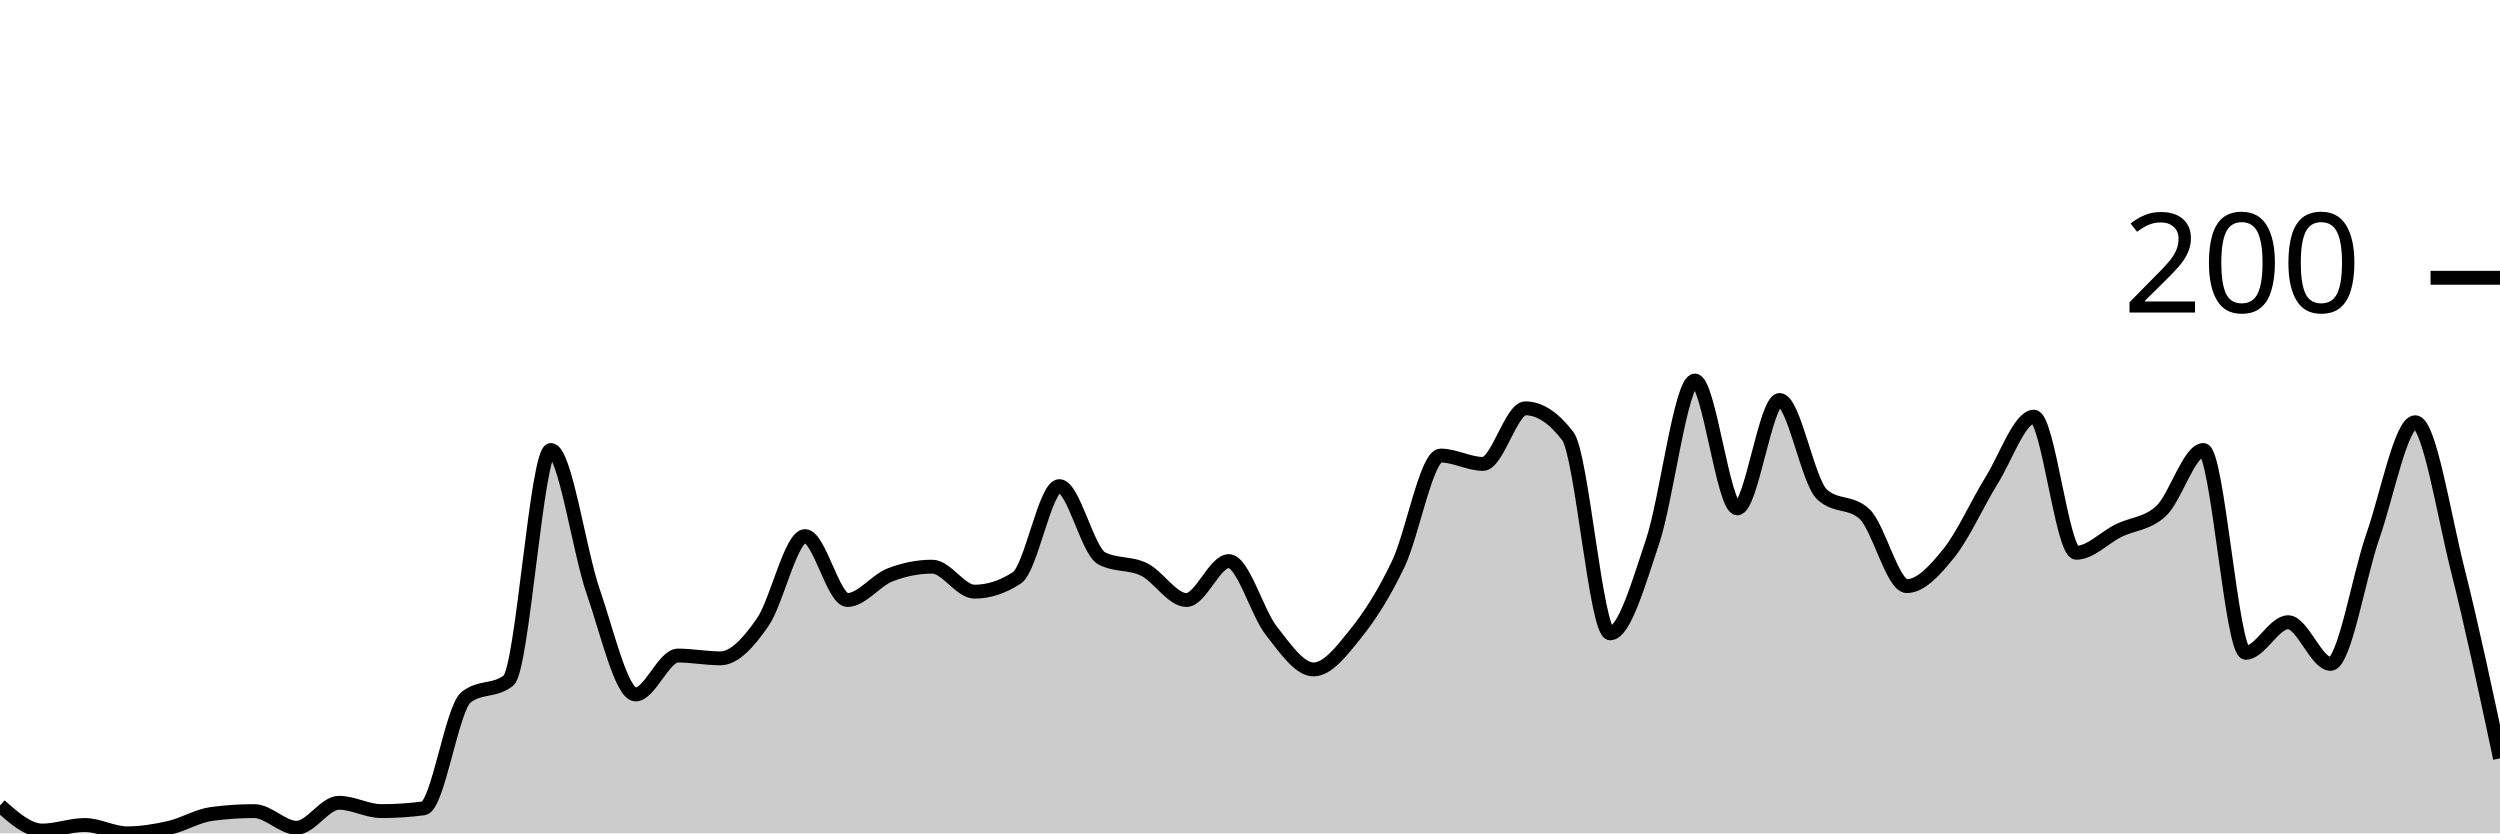
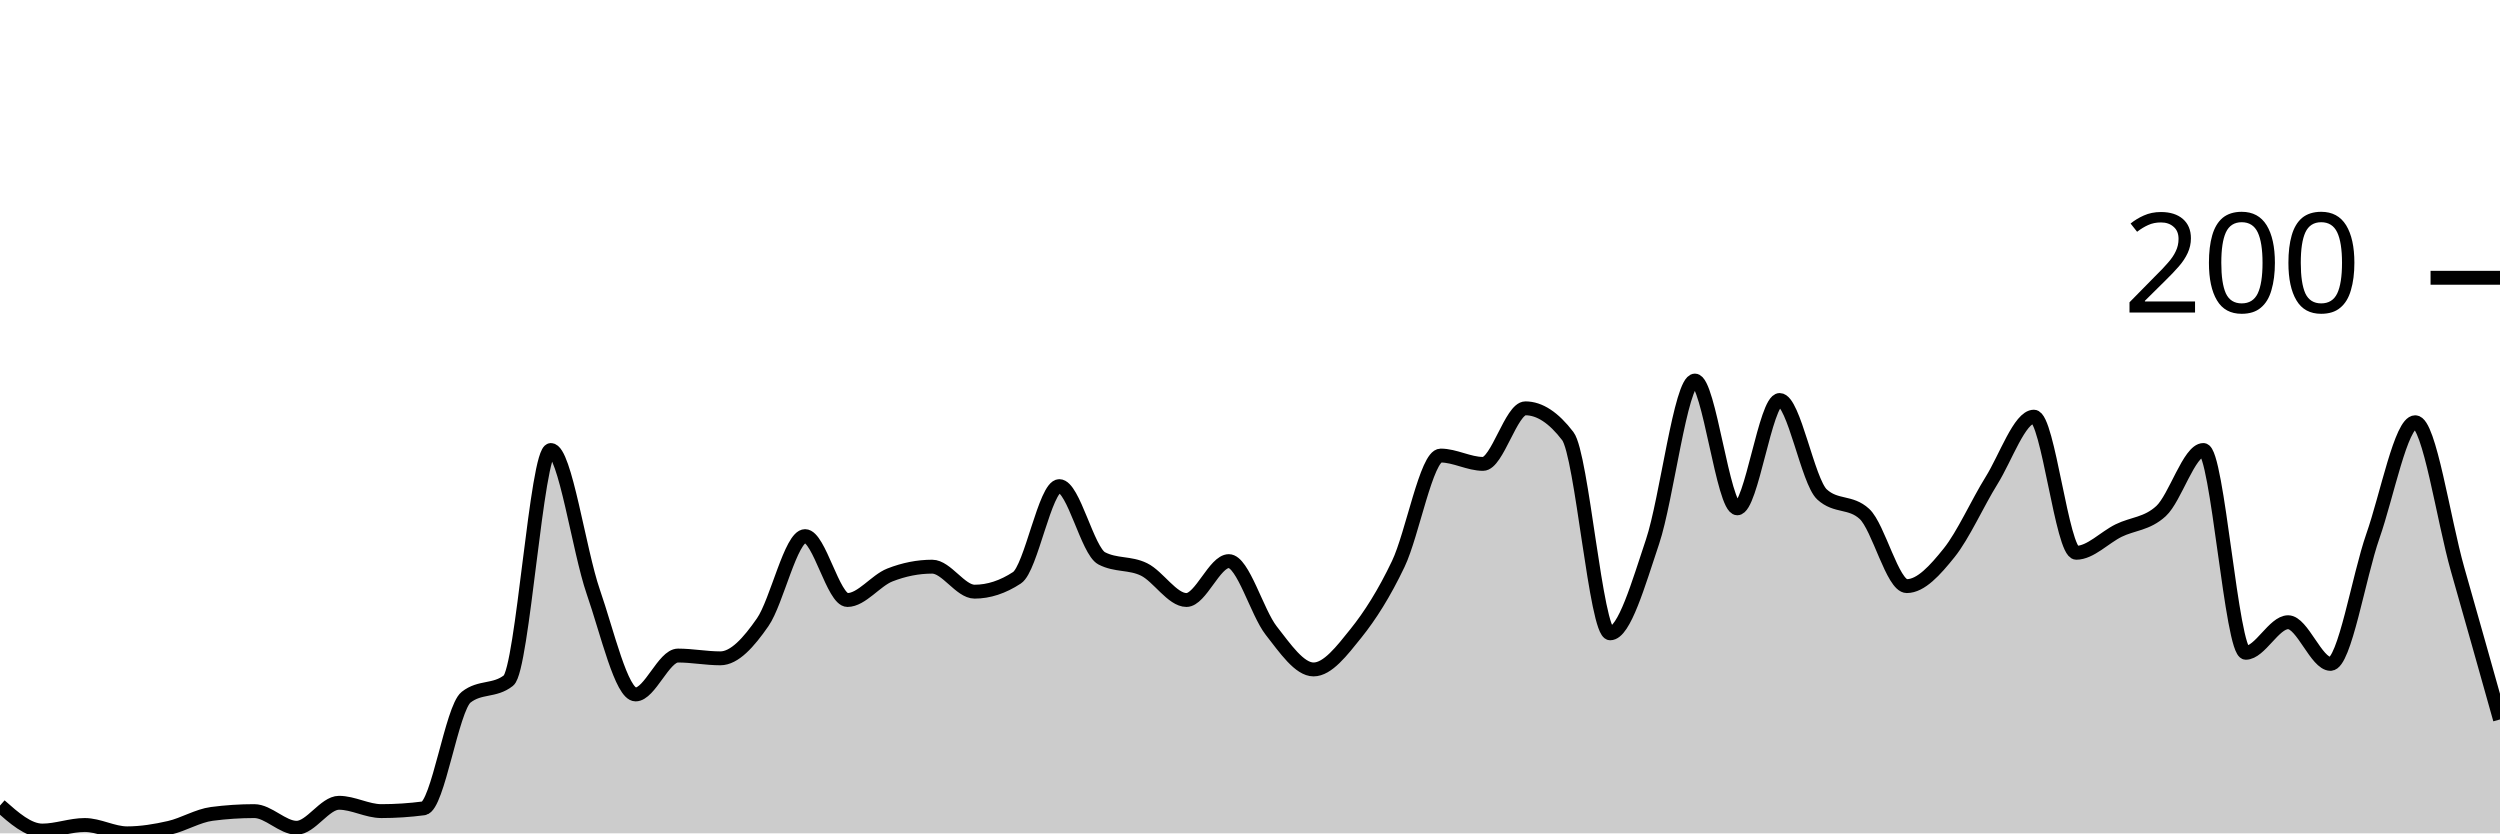
<svg xmlns="http://www.w3.org/2000/svg" viewBox="0 0 180 60">
  <g transform="translate(0,20)">
-     <path class="area" fill="rgba(0, 0, 0, 0.2)" d="M0,38C1.017,38.9,2.034,39.8,3.051,39.8C4.068,39.8,5.085,39.4,6.102,39.4C7.119,39.4,8.136,40,9.153,40C10.169,40,11.186,39.833,12.203,39.6C13.22,39.367,14.237,38.733,15.254,38.6C16.271,38.467,17.288,38.4,18.305,38.4C19.322,38.4,20.339,39.6,21.356,39.6C22.373,39.6,23.39,37.8,24.407,37.8C25.424,37.8,26.441,38.4,27.458,38.4C28.475,38.4,29.492,38.333,30.508,38.2C31.525,38.067,32.542,31,33.559,30.2C34.576,29.4,35.593,29.8,36.61,29C37.627,28.2,38.644,12.4,39.661,12.4C40.678,12.4,41.695,19.667,42.712,22.6C43.729,25.533,44.746,30,45.763,30C46.78,30,47.797,27.2,48.814,27.2C49.831,27.2,50.847,27.4,51.864,27.4C52.881,27.4,53.898,26.267,54.915,24.8C55.932,23.333,56.949,18.6,57.966,18.6C58.983,18.6,60,23.2,61.017,23.2C62.034,23.2,63.051,21.8,64.068,21.4C65.085,21,66.102,20.8,67.119,20.8C68.136,20.8,69.153,22.6,70.169,22.6C71.186,22.6,72.203,22.267,73.22,21.6C74.237,20.933,75.254,15,76.271,15C77.288,15,78.305,19.667,79.322,20.2C80.339,20.733,81.356,20.5,82.373,21C83.39,21.5,84.407,23.2,85.424,23.2C86.441,23.2,87.458,20.4,88.475,20.4C89.492,20.4,90.508,24.1,91.525,25.4C92.542,26.7,93.559,28.2,94.576,28.2C95.593,28.2,96.61,26.867,97.627,25.6C98.644,24.333,99.661,22.733,100.678,20.6C101.695,18.467,102.712,12.8,103.729,12.8C104.746,12.8,105.763,13.4,106.78,13.4C107.797,13.4,108.814,9.4,109.831,9.4C110.847,9.4,111.864,10.067,112.881,11.4C113.898,12.733,114.915,25.6,115.932,25.6C116.949,25.6,117.966,22.033,118.983,19C120,15.967,121.017,7.4,122.034,7.4C123.051,7.4,124.068,16.6,125.085,16.6C126.102,16.6,127.119,8.8,128.136,8.8C129.153,8.8,130.169,14.667,131.186,15.6C132.203,16.533,133.22,16.067,134.237,17C135.254,17.933,136.271,22.2,137.288,22.2C138.305,22.2,139.322,21.067,140.339,19.8C141.356,18.533,142.373,16.233,143.39,14.6C144.407,12.967,145.424,10,146.441,10C147.458,10,148.475,19.8,149.492,19.8C150.508,19.8,151.525,18.7,152.542,18.2C153.559,17.7,154.576,17.733,155.593,16.8C156.61,15.867,157.627,12.4,158.644,12.4C159.661,12.4,160.678,27,161.695,27C162.712,27,163.729,24.8,164.746,24.8C165.763,24.8,166.78,27.8,167.797,27.8C168.814,27.8,169.831,21.5,170.847,18.6C171.864,15.7,172.881,10.4,173.898,10.4C174.915,10.4,175.932,16.967,176.949,21C177.966,25.033,178.983,29.817,180,34.6L180,40C178.983,40,177.966,40,176.949,40C175.932,40,174.915,40,173.898,40C172.881,40,171.864,40,170.847,40C169.831,40,168.814,40,167.797,40C166.78,40,165.763,40,164.746,40C163.729,40,162.712,40,161.695,40C160.678,40,159.661,40,158.644,40C157.627,40,156.61,40,155.593,40C154.576,40,153.559,40,152.542,40C151.525,40,150.508,40,149.492,40C148.475,40,147.458,40,146.441,40C145.424,40,144.407,40,143.39,40C142.373,40,141.356,40,140.339,40C139.322,40,138.305,40,137.288,40C136.271,40,135.254,40,134.237,40C133.22,40,132.203,40,131.186,40C130.169,40,129.153,40,128.136,40C127.119,40,126.102,40,125.085,40C124.068,40,123.051,40,122.034,40C121.017,40,120,40,118.983,40C117.966,40,116.949,40,115.932,40C114.915,40,113.898,40,112.881,40C111.864,40,110.847,40,109.831,40C108.814,40,107.797,40,106.78,40C105.763,40,104.746,40,103.729,40C102.712,40,101.695,40,100.678,40C99.661,40,98.644,40,97.627,40C96.61,40,95.593,40,94.576,40C93.559,40,92.542,40,91.525,40C90.508,40,89.492,40,88.475,40C87.458,40,86.441,40,85.424,40C84.407,40,83.39,40,82.373,40C81.356,40,80.339,40,79.322,40C78.305,40,77.288,40,76.271,40C75.254,40,74.237,40,73.22,40C72.203,40,71.186,40,70.169,40C69.153,40,68.136,40,67.119,40C66.102,40,65.085,40,64.068,40C63.051,40,62.034,40,61.017,40C60,40,58.983,40,57.966,40C56.949,40,55.932,40,54.915,40C53.898,40,52.881,40,51.864,40C50.847,40,49.831,40,48.814,40C47.797,40,46.78,40,45.763,40C44.746,40,43.729,40,42.712,40C41.695,40,40.678,40,39.661,40C38.644,40,37.627,40,36.61,40C35.593,40,34.576,40,33.559,40C32.542,40,31.525,40,30.508,40C29.492,40,28.475,40,27.458,40C26.441,40,25.424,40,24.407,40C23.39,40,22.373,40,21.356,40C20.339,40,19.322,40,18.305,40C17.288,40,16.271,40,15.254,40C14.237,40,13.22,40,12.203,40C11.186,40,10.169,40,9.153,40C8.136,40,7.119,40,6.102,40C5.085,40,4.068,40,3.051,40C2.034,40,1.017,40,0,40Z" />
-     <path class="line" stroke="black" fill="none" d="M0,38C1.017,38.9,2.034,39.8,3.051,39.8C4.068,39.8,5.085,39.4,6.102,39.4C7.119,39.4,8.136,40,9.153,40C10.169,40,11.186,39.833,12.203,39.6C13.22,39.367,14.237,38.733,15.254,38.6C16.271,38.467,17.288,38.4,18.305,38.4C19.322,38.4,20.339,39.6,21.356,39.6C22.373,39.6,23.39,37.8,24.407,37.8C25.424,37.8,26.441,38.4,27.458,38.4C28.475,38.4,29.492,38.333,30.508,38.2C31.525,38.067,32.542,31,33.559,30.2C34.576,29.4,35.593,29.8,36.61,29C37.627,28.2,38.644,12.4,39.661,12.4C40.678,12.4,41.695,19.667,42.712,22.6C43.729,25.533,44.746,30,45.763,30C46.78,30,47.797,27.2,48.814,27.2C49.831,27.2,50.847,27.4,51.864,27.4C52.881,27.4,53.898,26.267,54.915,24.8C55.932,23.333,56.949,18.6,57.966,18.6C58.983,18.6,60,23.2,61.017,23.2C62.034,23.2,63.051,21.8,64.068,21.4C65.085,21,66.102,20.8,67.119,20.8C68.136,20.8,69.153,22.6,70.169,22.6C71.186,22.6,72.203,22.267,73.22,21.6C74.237,20.933,75.254,15,76.271,15C77.288,15,78.305,19.667,79.322,20.2C80.339,20.733,81.356,20.5,82.373,21C83.39,21.5,84.407,23.2,85.424,23.2C86.441,23.2,87.458,20.4,88.475,20.4C89.492,20.4,90.508,24.1,91.525,25.4C92.542,26.7,93.559,28.2,94.576,28.2C95.593,28.2,96.61,26.867,97.627,25.6C98.644,24.333,99.661,22.733,100.678,20.6C101.695,18.467,102.712,12.8,103.729,12.8C104.746,12.8,105.763,13.4,106.78,13.4C107.797,13.4,108.814,9.4,109.831,9.4C110.847,9.4,111.864,10.067,112.881,11.4C113.898,12.733,114.915,25.6,115.932,25.6C116.949,25.6,117.966,22.033,118.983,19C120,15.967,121.017,7.4,122.034,7.4C123.051,7.4,124.068,16.6,125.085,16.6C126.102,16.6,127.119,8.8,128.136,8.8C129.153,8.8,130.169,14.667,131.186,15.6C132.203,16.533,133.22,16.067,134.237,17C135.254,17.933,136.271,22.2,137.288,22.2C138.305,22.2,139.322,21.067,140.339,19.8C141.356,18.533,142.373,16.233,143.39,14.6C144.407,12.967,145.424,10,146.441,10C147.458,10,148.475,19.8,149.492,19.8C150.508,19.8,151.525,18.7,152.542,18.2C153.559,17.7,154.576,17.733,155.593,16.8C156.61,15.867,157.627,12.4,158.644,12.4C159.661,12.4,160.678,27,161.695,27C162.712,27,163.729,24.8,164.746,24.8C165.763,24.8,166.78,27.8,167.797,27.8C168.814,27.8,169.831,21.5,170.847,18.6C171.864,15.7,172.881,10.4,173.898,10.4C174.915,10.4,175.932,16.967,176.949,21C177.966,25.033,178.983,29.817,180,34.6" />
+     <path class="area" fill="rgba(0, 0, 0, 0.2)" d="M0,38C1.017,38.9,2.034,39.8,3.051,39.8C4.068,39.8,5.085,39.4,6.102,39.4C7.119,39.4,8.136,40,9.153,40C10.169,40,11.186,39.833,12.203,39.6C13.22,39.367,14.237,38.733,15.254,38.6C16.271,38.467,17.288,38.4,18.305,38.4C19.322,38.4,20.339,39.6,21.356,39.6C22.373,39.6,23.39,37.8,24.407,37.8C25.424,37.8,26.441,38.4,27.458,38.4C28.475,38.4,29.492,38.333,30.508,38.2C31.525,38.067,32.542,31,33.559,30.2C34.576,29.4,35.593,29.8,36.61,29C37.627,28.2,38.644,12.4,39.661,12.4C40.678,12.4,41.695,19.667,42.712,22.6C43.729,25.533,44.746,30,45.763,30C46.78,30,47.797,27.2,48.814,27.2C49.831,27.2,50.847,27.4,51.864,27.4C52.881,27.4,53.898,26.267,54.915,24.8C55.932,23.333,56.949,18.6,57.966,18.6C58.983,18.6,60,23.2,61.017,23.2C62.034,23.2,63.051,21.8,64.068,21.4C65.085,21,66.102,20.8,67.119,20.8C68.136,20.8,69.153,22.6,70.169,22.6C71.186,22.6,72.203,22.267,73.22,21.6C74.237,20.933,75.254,15,76.271,15C77.288,15,78.305,19.667,79.322,20.2C80.339,20.733,81.356,20.5,82.373,21C83.39,21.5,84.407,23.2,85.424,23.2C86.441,23.2,87.458,20.4,88.475,20.4C89.492,20.4,90.508,24.1,91.525,25.4C92.542,26.7,93.559,28.2,94.576,28.2C95.593,28.2,96.61,26.867,97.627,25.6C98.644,24.333,99.661,22.733,100.678,20.6C101.695,18.467,102.712,12.8,103.729,12.8C104.746,12.8,105.763,13.4,106.78,13.4C107.797,13.4,108.814,9.4,109.831,9.4C110.847,9.4,111.864,10.067,112.881,11.4C113.898,12.733,114.915,25.6,115.932,25.6C116.949,25.6,117.966,22.033,118.983,19C120,15.967,121.017,7.4,122.034,7.4C123.051,7.4,124.068,16.6,125.085,16.6C126.102,16.6,127.119,8.8,128.136,8.8C129.153,8.8,130.169,14.667,131.186,15.6C132.203,16.533,133.22,16.067,134.237,17C135.254,17.933,136.271,22.2,137.288,22.2C138.305,22.2,139.322,21.067,140.339,19.8C141.356,18.533,142.373,16.233,143.39,14.6C144.407,12.967,145.424,10,146.441,10C147.458,10,148.475,19.8,149.492,19.8C150.508,19.8,151.525,18.7,152.542,18.2C153.559,17.7,154.576,17.733,155.593,16.8C156.61,15.867,157.627,12.4,158.644,12.4C159.661,12.4,160.678,27,161.695,27C162.712,27,163.729,24.8,164.746,24.8C165.763,24.8,166.78,27.8,167.797,27.8C168.814,27.8,169.831,21.5,170.847,18.6C171.864,15.7,172.881,10.4,173.898,10.4C174.915,10.4,175.932,17.433,176.949,21C177.966,24.567,178.983,28.183,180,31.8L180,40C178.983,40,177.966,40,176.949,40C175.932,40,174.915,40,173.898,40C172.881,40,171.864,40,170.847,40C169.831,40,168.814,40,167.797,40C166.78,40,165.763,40,164.746,40C163.729,40,162.712,40,161.695,40C160.678,40,159.661,40,158.644,40C157.627,40,156.61,40,155.593,40C154.576,40,153.559,40,152.542,40C151.525,40,150.508,40,149.492,40C148.475,40,147.458,40,146.441,40C145.424,40,144.407,40,143.39,40C142.373,40,141.356,40,140.339,40C139.322,40,138.305,40,137.288,40C136.271,40,135.254,40,134.237,40C133.22,40,132.203,40,131.186,40C130.169,40,129.153,40,128.136,40C127.119,40,126.102,40,125.085,40C124.068,40,123.051,40,122.034,40C121.017,40,120,40,118.983,40C117.966,40,116.949,40,115.932,40C114.915,40,113.898,40,112.881,40C111.864,40,110.847,40,109.831,40C108.814,40,107.797,40,106.78,40C105.763,40,104.746,40,103.729,40C102.712,40,101.695,40,100.678,40C99.661,40,98.644,40,97.627,40C96.61,40,95.593,40,94.576,40C93.559,40,92.542,40,91.525,40C90.508,40,89.492,40,88.475,40C87.458,40,86.441,40,85.424,40C84.407,40,83.39,40,82.373,40C81.356,40,80.339,40,79.322,40C78.305,40,77.288,40,76.271,40C75.254,40,74.237,40,73.22,40C72.203,40,71.186,40,70.169,40C69.153,40,68.136,40,67.119,40C66.102,40,65.085,40,64.068,40C63.051,40,62.034,40,61.017,40C60,40,58.983,40,57.966,40C56.949,40,55.932,40,54.915,40C53.898,40,52.881,40,51.864,40C50.847,40,49.831,40,48.814,40C47.797,40,46.78,40,45.763,40C44.746,40,43.729,40,42.712,40C41.695,40,40.678,40,39.661,40C38.644,40,37.627,40,36.61,40C35.593,40,34.576,40,33.559,40C32.542,40,31.525,40,30.508,40C29.492,40,28.475,40,27.458,40C26.441,40,25.424,40,24.407,40C23.39,40,22.373,40,21.356,40C20.339,40,19.322,40,18.305,40C17.288,40,16.271,40,15.254,40C14.237,40,13.22,40,12.203,40C11.186,40,10.169,40,9.153,40C8.136,40,7.119,40,6.102,40C5.085,40,4.068,40,3.051,40C2.034,40,1.017,40,0,40Z" />
+     <path class="line" stroke="black" fill="none" d="M0,38C1.017,38.9,2.034,39.8,3.051,39.8C4.068,39.8,5.085,39.4,6.102,39.4C7.119,39.4,8.136,40,9.153,40C10.169,40,11.186,39.833,12.203,39.6C13.22,39.367,14.237,38.733,15.254,38.6C16.271,38.467,17.288,38.4,18.305,38.4C19.322,38.4,20.339,39.6,21.356,39.6C22.373,39.6,23.39,37.8,24.407,37.8C25.424,37.8,26.441,38.4,27.458,38.4C28.475,38.4,29.492,38.333,30.508,38.2C31.525,38.067,32.542,31,33.559,30.2C34.576,29.4,35.593,29.8,36.61,29C37.627,28.2,38.644,12.4,39.661,12.4C40.678,12.4,41.695,19.667,42.712,22.6C43.729,25.533,44.746,30,45.763,30C46.78,30,47.797,27.2,48.814,27.2C49.831,27.2,50.847,27.4,51.864,27.4C52.881,27.4,53.898,26.267,54.915,24.8C55.932,23.333,56.949,18.6,57.966,18.6C58.983,18.6,60,23.2,61.017,23.2C62.034,23.2,63.051,21.8,64.068,21.4C65.085,21,66.102,20.8,67.119,20.8C68.136,20.8,69.153,22.6,70.169,22.6C71.186,22.6,72.203,22.267,73.22,21.6C74.237,20.933,75.254,15,76.271,15C77.288,15,78.305,19.667,79.322,20.2C80.339,20.733,81.356,20.5,82.373,21C83.39,21.5,84.407,23.2,85.424,23.2C86.441,23.2,87.458,20.4,88.475,20.4C89.492,20.4,90.508,24.1,91.525,25.4C92.542,26.7,93.559,28.2,94.576,28.2C95.593,28.2,96.61,26.867,97.627,25.6C98.644,24.333,99.661,22.733,100.678,20.6C101.695,18.467,102.712,12.8,103.729,12.8C104.746,12.8,105.763,13.4,106.78,13.4C107.797,13.4,108.814,9.4,109.831,9.4C110.847,9.4,111.864,10.067,112.881,11.4C113.898,12.733,114.915,25.6,115.932,25.6C116.949,25.6,117.966,22.033,118.983,19C120,15.967,121.017,7.4,122.034,7.4C123.051,7.4,124.068,16.6,125.085,16.6C126.102,16.6,127.119,8.8,128.136,8.8C129.153,8.8,130.169,14.667,131.186,15.6C132.203,16.533,133.22,16.067,134.237,17C135.254,17.933,136.271,22.2,137.288,22.2C138.305,22.2,139.322,21.067,140.339,19.8C141.356,18.533,142.373,16.233,143.39,14.6C144.407,12.967,145.424,10,146.441,10C147.458,10,148.475,19.8,149.492,19.8C150.508,19.8,151.525,18.7,152.542,18.2C153.559,17.7,154.576,17.733,155.593,16.8C156.61,15.867,157.627,12.4,158.644,12.4C159.661,12.4,160.678,27,161.695,27C162.712,27,163.729,24.8,164.746,24.8C165.763,24.8,166.78,27.8,167.797,27.8C168.814,27.8,169.831,21.5,170.847,18.6C171.864,15.7,172.881,10.4,173.898,10.4C174.915,10.4,175.932,17.433,176.949,21C177.966,24.567,178.983,28.183,180,31.8" />
    <path class="axis-ceiling" stroke-width="1" stroke="black" fill="none" d="M175,0L180,0" />
    <text class="axis-ceiling-label" font-family="sans-serif" text-anchor="end" font-size="10px" x="170" y="2.5">200</text>
  </g>
</svg>
